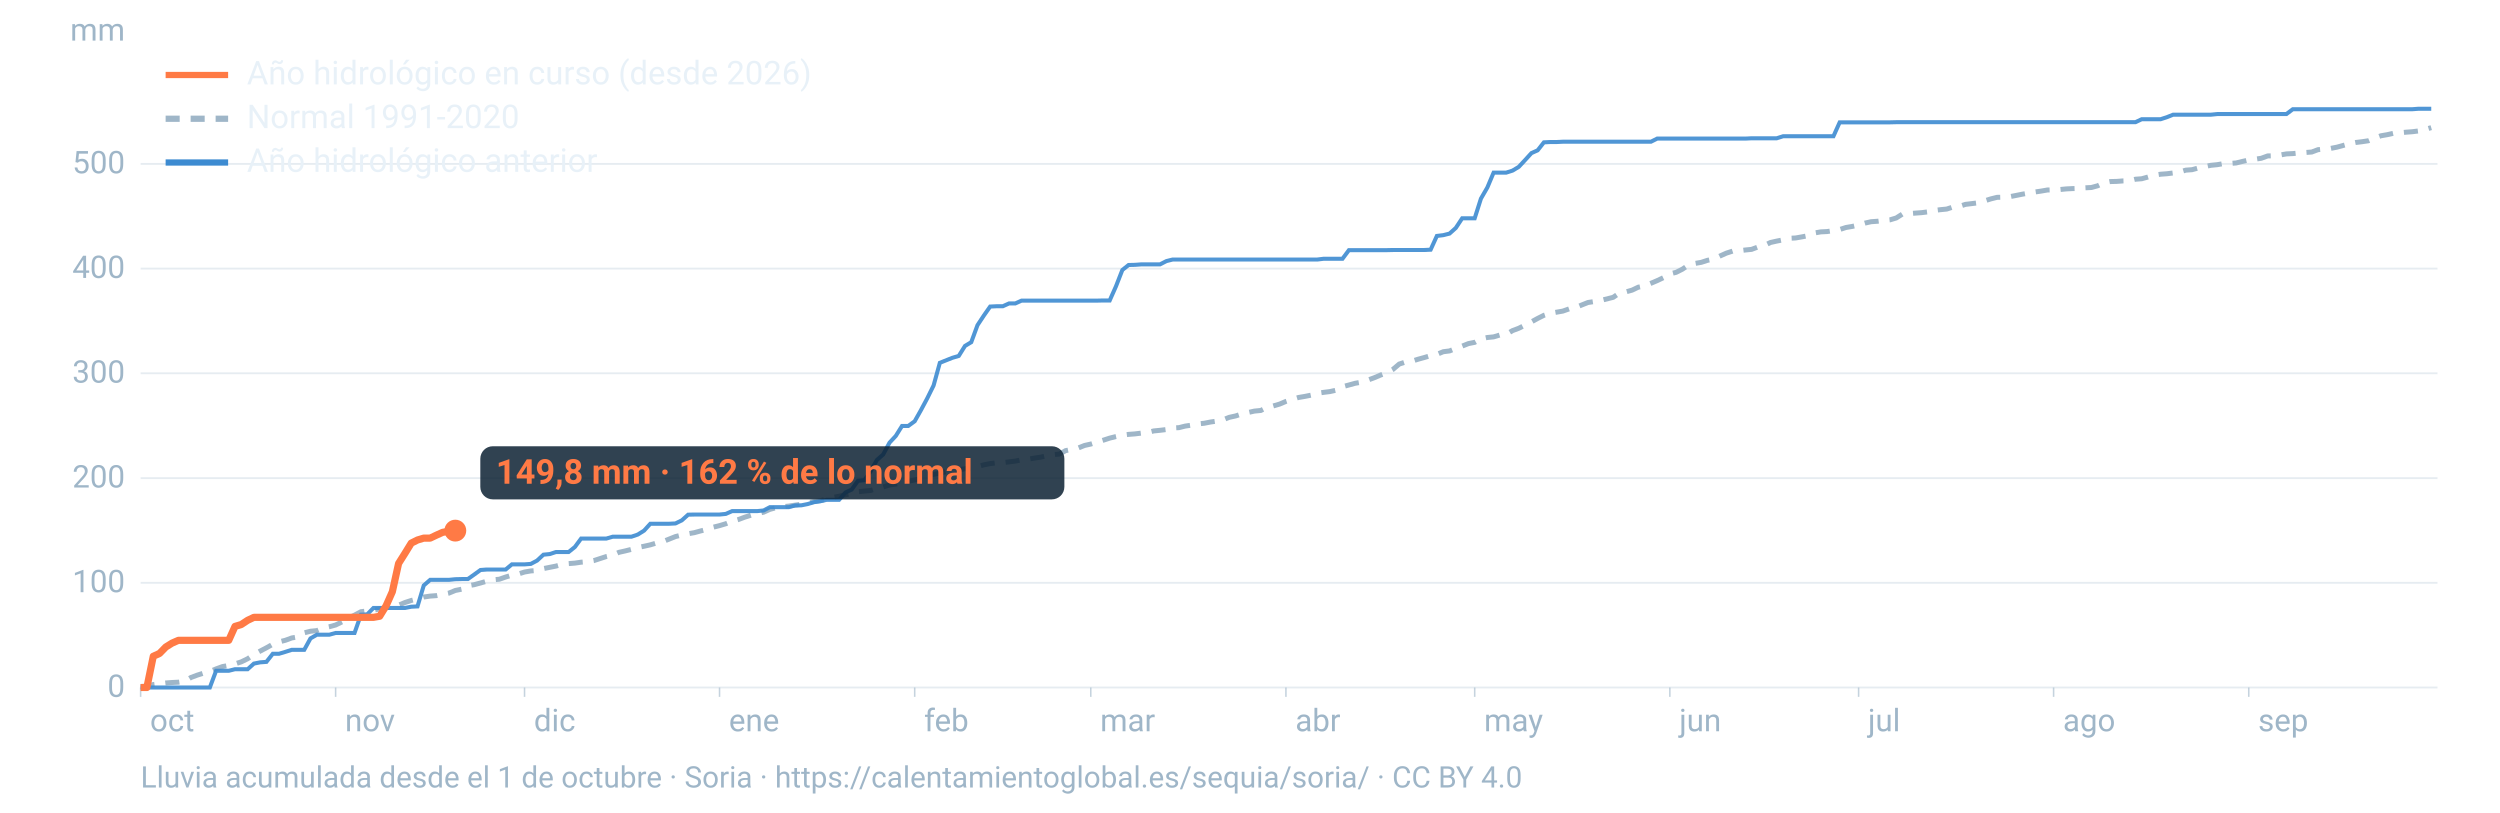
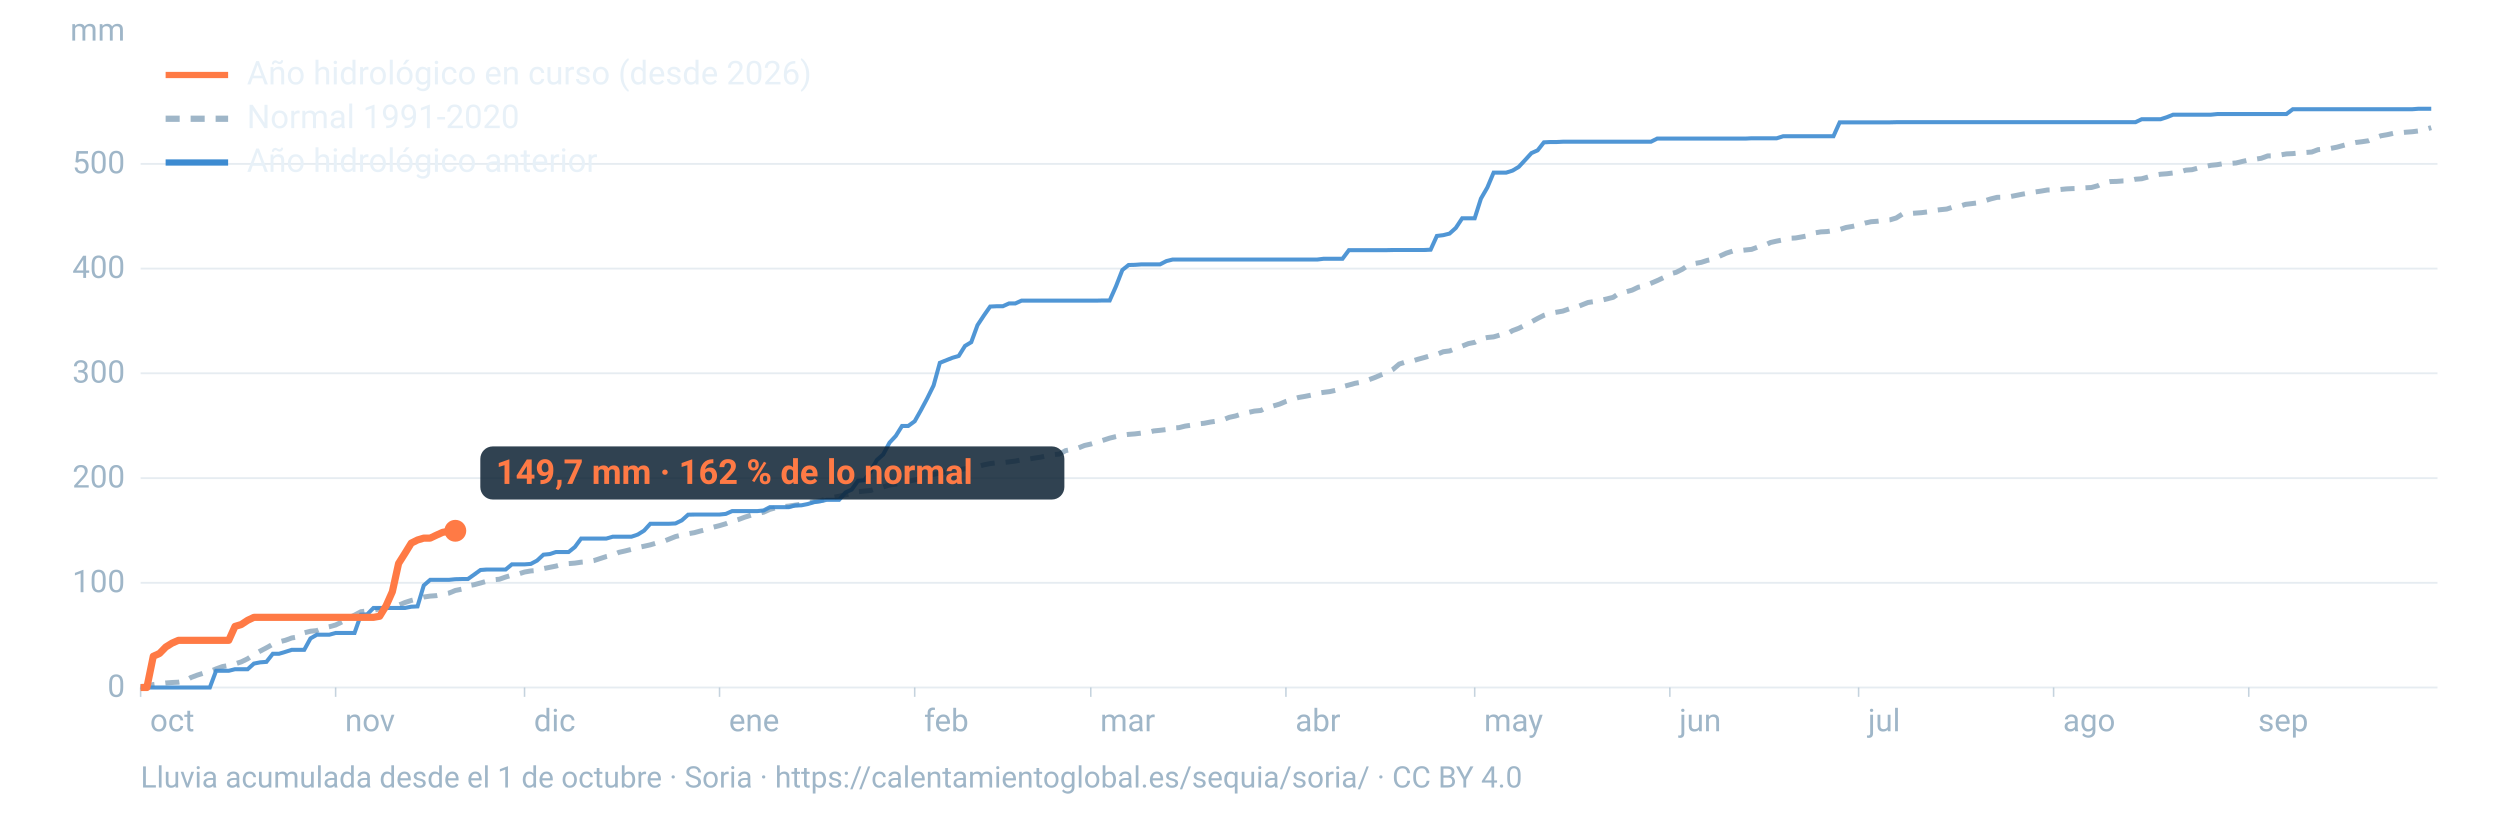
<svg xmlns="http://www.w3.org/2000/svg" viewBox="0 0 1600 520" width="1600" height="520" role="img" aria-labelledby="t d" font-family="-apple-system,BlinkMacSystemFont,'Segoe UI',Roboto,Helvetica,Arial,sans-serif">
  <line x1="90" x2="1560" y1="440.0" y2="440.0" stroke="#9fb6c8" stroke-opacity="0.25" stroke-width="1.2" />
  <text x="80" y="446.0" font-size="20" fill="#9fb6c8" text-anchor="end">0</text>
  <line x1="90" x2="1560" y1="373.0" y2="373.0" stroke="#9fb6c8" stroke-opacity="0.25" stroke-width="1.2" />
  <text x="80" y="379.0" font-size="20" fill="#9fb6c8" text-anchor="end">100</text>
  <line x1="90" x2="1560" y1="306.0" y2="306.0" stroke="#9fb6c8" stroke-opacity="0.25" stroke-width="1.2" />
  <text x="80" y="312.0" font-size="20" fill="#9fb6c8" text-anchor="end">200</text>
  <line x1="90" x2="1560" y1="238.9" y2="238.9" stroke="#9fb6c8" stroke-opacity="0.25" stroke-width="1.2" />
  <text x="80" y="244.9" font-size="20" fill="#9fb6c8" text-anchor="end">300</text>
  <line x1="90" x2="1560" y1="171.9" y2="171.9" stroke="#9fb6c8" stroke-opacity="0.25" stroke-width="1.2" />
  <text x="80" y="177.9" font-size="20" fill="#9fb6c8" text-anchor="end">400</text>
  <line x1="90" x2="1560" y1="104.9" y2="104.9" stroke="#9fb6c8" stroke-opacity="0.25" stroke-width="1.2" />
  <text x="80" y="110.9" font-size="20" fill="#9fb6c8" text-anchor="end">500</text>
  <text x="80" y="26" font-size="20" fill="#9fb6c8" text-anchor="end">mm</text>
  <text x="96.0" y="468" font-size="20" fill="#9fb6c8">oct</text>
  <line x1="90.0" x2="90.0" y1="440" y2="446" stroke="#9fb6c8" stroke-opacity="0.6" />
  <text x="220.8" y="468" font-size="20" fill="#9fb6c8">nov</text>
  <line x1="214.8" x2="214.8" y1="440" y2="446" stroke="#9fb6c8" stroke-opacity="0.6" />
  <text x="341.7" y="468" font-size="20" fill="#9fb6c8">dic</text>
  <line x1="335.7" x2="335.7" y1="440" y2="446" stroke="#9fb6c8" stroke-opacity="0.6" />
  <text x="466.5" y="468" font-size="20" fill="#9fb6c8">ene</text>
  <line x1="460.5" x2="460.5" y1="440" y2="446" stroke="#9fb6c8" stroke-opacity="0.6" />
  <text x="591.4" y="468" font-size="20" fill="#9fb6c8">feb</text>
  <line x1="585.4" x2="585.4" y1="440" y2="446" stroke="#9fb6c8" stroke-opacity="0.6" />
  <text x="704.1" y="468" font-size="20" fill="#9fb6c8">mar</text>
  <line x1="698.1" x2="698.1" y1="440" y2="446" stroke="#9fb6c8" stroke-opacity="0.6" />
  <text x="829.0" y="468" font-size="20" fill="#9fb6c8">abr</text>
  <line x1="823.0" x2="823.0" y1="440" y2="446" stroke="#9fb6c8" stroke-opacity="0.6" />
  <text x="949.8" y="468" font-size="20" fill="#9fb6c8">may</text>
  <line x1="943.8" x2="943.8" y1="440" y2="446" stroke="#9fb6c8" stroke-opacity="0.6" />
  <text x="1074.7" y="468" font-size="20" fill="#9fb6c8">jun</text>
  <line x1="1068.7" x2="1068.7" y1="440" y2="446" stroke="#9fb6c8" stroke-opacity="0.6" />
  <text x="1195.5" y="468" font-size="20" fill="#9fb6c8">jul</text>
  <line x1="1189.5" x2="1189.5" y1="440" y2="446" stroke="#9fb6c8" stroke-opacity="0.6" />
  <text x="1320.3" y="468" font-size="20" fill="#9fb6c8">ago</text>
  <line x1="1314.3" x2="1314.3" y1="440" y2="446" stroke="#9fb6c8" stroke-opacity="0.6" />
  <text x="1445.2" y="468" font-size="20" fill="#9fb6c8">sep</text>
  <line x1="1439.2" x2="1439.2" y1="440" y2="446" stroke="#9fb6c8" stroke-opacity="0.6" />
  <path d="M90.0,439.4L94.0,439.1L98.1,438.1L102.1,437.6L106.1,437.1L110.1,436.8L114.2,436.6L118.2,436.0L122.2,433.6L126.2,432.1L130.3,430.8L134.3,429.8L138.3,428.1L142.4,426.6L146.4,425.9L150.4,424.9L154.4,423.6L158.5,421.6L162.5,418.9L166.5,416.7L170.5,414.6L174.6,412.3L178.6,410.8L182.6,409.8L186.7,408.3L190.7,407.6L194.7,405.0L198.7,404.0L202.8,403.6L206.8,401.9L210.8,401.1L214.8,400.0L218.9,398.0L222.9,395.6L226.9,393.7L231.0,391.5L235.0,391.0L239.0,390.6L243.0,389.7L247.1,389.1L251.1,387.9L255.1,387.3L259.2,385.6L263.2,384.3L267.2,383.3L271.2,382.1L275.3,381.5L279.3,381.2L283.3,380.4L287.3,379.6L291.4,377.9L295.4,377.1L299.4,374.9L303.5,374.2L307.5,373.1L311.5,372.0L315.5,371.1L319.6,370.7L323.6,369.3L327.6,368.1L331.6,367.4L335.7,366.1L339.7,365.4L343.7,365.1L347.8,363.9L351.8,363.1L355.8,362.3L359.8,361.2L363.9,360.7L367.9,360.4L371.9,359.8L375.9,359.5L380.0,358.8L384.0,357.5L388.0,356.2L392.1,355.3L396.1,353.5L400.1,352.6L404.1,351.6L408.2,350.4L412.2,349.6L416.2,348.7L420.2,347.5L424.3,346.6L428.3,345.0L432.3,343.4L436.4,342.4L440.4,341.6L444.4,340.9L448.4,339.8L452.5,338.8L456.5,337.4L460.5,336.4L464.5,335.2L468.6,333.6L472.6,332.5L476.6,331.0L480.7,329.7L484.7,328.7L488.7,327.8L492.7,326.0L496.8,324.9L500.8,324.3L504.8,323.9L508.8,323.3L512.9,322.7L516.9,321.8L520.9,321.0L525.0,320.4L529.0,319.5L533.0,318.4L537.0,317.6L541.1,316.7L545.1,315.8L549.1,314.7L553.2,314.3L557.2,313.9L561.2,312.6L565.2,311.7L569.3,310.4L573.3,309.8L577.3,308.9L581.3,308.0L585.4,307.2L589.4,306.3L593.4,305.0L597.5,303.6L601.5,302.8L605.5,301.9L609.5,301.5L613.6,300.7L617.6,300.0L621.6,299.6L625.6,298.6L629.7,297.5L633.7,296.7L637.7,296.2L641.8,296.1L645.8,295.6L649.8,295.1L653.8,294.3L657.9,293.9L661.9,293.2L665.9,292.6L669.9,291.7L674.0,291.0L678.0,290.6L682.0,288.4L686.1,287.6L690.1,286.7L694.1,285.1L698.1,284.2L702.2,282.9L706.2,281.7L710.2,280.4L714.2,279.4L718.3,278.5L722.3,278.0L726.3,277.7L730.4,277.2L734.4,276.8L738.4,275.8L742.4,275.4L746.5,274.9L750.5,273.9L754.5,273.7L758.5,272.7L762.6,272.1L766.6,271.3L770.6,270.9L774.7,270.1L778.7,269.5L782.7,268.7L786.7,267.1L790.8,266.2L794.8,264.9L798.8,264.0L802.8,263.1L806.9,262.7L810.9,260.7L814.9,259.8L819.0,258.6L823.0,256.9L827.0,255.6L831.0,254.4L835.1,253.7L839.1,252.9L843.1,251.7L847.2,251.1L851.2,250.6L855.2,249.7L859.2,247.5L863.3,246.4L867.3,245.3L871.3,244.6L875.3,243.3L879.4,241.8L883.4,240.1L887.4,238.6L891.5,236.4L895.5,233.0L899.5,231.7L903.5,231.2L907.6,229.9L911.6,228.8L915.6,227.6L919.6,226.8L923.7,225.1L927.7,224.6L931.7,223.0L935.8,221.5L939.8,219.9L943.8,219.1L947.8,216.9L951.9,216.0L955.9,215.6L959.9,214.4L963.9,214.0L968.0,211.6L972.0,210.1L976.0,208.1L980.1,206.0L984.1,203.8L988.1,201.8L992.1,200.5L996.2,199.8L1000.2,199.1L1004.2,197.7L1008.2,196.9L1012.3,195.2L1016.3,193.6L1020.3,193.0L1024.4,192.3L1028.4,191.3L1032.4,190.3L1036.4,187.6L1040.5,186.8L1044.5,185.7L1048.5,183.8L1052.5,183.0L1056.6,181.3L1060.6,179.6L1064.6,177.7L1068.7,175.3L1072.7,174.3L1076.7,172.3L1080.7,169.6L1084.8,168.6L1088.8,167.9L1092.8,166.6L1096.8,165.8L1100.9,163.8L1104.9,162.0L1108.9,160.7L1113.0,160.5L1117.0,160.0L1121.0,159.6L1125.0,158.1L1129.1,157.1L1133.1,155.2L1137.1,154.3L1141.2,153.5L1145.2,152.5L1149.2,152.3L1153.2,151.6L1157.3,150.8L1161.3,149.1L1165.3,148.4L1169.3,148.2L1173.4,147.6L1177.4,146.9L1181.4,145.6L1185.5,144.9L1189.5,144.0L1193.5,142.8L1197.5,141.9L1201.6,141.6L1205.6,141.1L1209.6,140.7L1213.6,139.5L1217.7,136.9L1221.7,136.7L1225.7,136.4L1229.8,136.1L1233.8,135.6L1237.8,134.7L1241.8,134.2L1245.9,133.8L1249.9,132.5L1253.9,132.1L1257.9,130.8L1262.0,130.3L1266.0,129.8L1270.0,128.6L1274.1,127.3L1278.1,126.3L1282.1,126.2L1286.1,125.9L1290.2,125.1L1294.2,124.3L1298.2,123.6L1302.2,122.9L1306.3,122.3L1310.3,121.6L1314.3,121.5L1318.4,121.3L1322.4,120.9L1326.4,120.7L1330.4,120.6L1334.5,120.2L1338.5,120.0L1342.5,118.9L1346.5,117.0L1350.6,116.2L1354.6,116.1L1358.6,115.8L1362.7,115.7L1366.7,114.7L1370.7,114.4L1374.7,113.3L1378.8,112.1L1382.8,111.5L1386.8,111.2L1390.8,110.7L1394.9,110.1L1398.9,108.9L1402.9,108.6L1407.0,107.5L1411.0,106.6L1415.0,105.8L1419.0,105.4L1423.1,104.7L1427.1,104.6L1431.1,104.3L1435.2,103.3L1439.2,102.4L1443.2,101.9L1447.2,101.3L1451.3,99.8L1455.3,99.7L1459.3,99.2L1463.3,98.5L1467.4,98.3L1471.4,97.9L1475.4,97.6L1479.5,97.3L1483.5,95.8L1487.5,95.4L1491.5,95.0L1495.6,94.2L1499.6,93.1L1503.6,92.0L1507.6,91.2L1511.7,90.7L1515.7,90.1L1519.7,88.4L1523.8,86.9L1527.8,86.2L1531.8,85.3L1535.8,85.0L1539.9,84.6L1543.9,84.3L1547.9,83.8L1551.9,82.9L1556.0,81.7" fill="none" stroke="#9fb6c8" stroke-width="3.2" stroke-dasharray="9 7" />
  <path d="M90.0,440.0L94.0,440.0L98.1,440.0L102.1,440.0L106.1,440.0L110.1,440.0L114.2,440.0L118.2,440.0L122.2,440.0L126.2,440.0L130.3,440.0L134.3,440.0L138.3,429.3L142.4,429.3L146.4,429.3L150.4,428.3L154.4,428.3L158.5,428.3L162.5,424.7L166.5,423.9L170.5,423.6L174.6,418.4L178.6,418.4L182.6,417.2L186.7,415.9L190.7,415.9L194.7,415.9L198.7,408.6L202.8,406.2L206.8,406.2L210.8,406.2L214.8,405.1L218.9,405.1L222.9,405.1L226.9,405.1L231.0,393.4L235.0,393.2L239.0,389.1L243.0,389.1L247.1,389.1L251.1,389.1L255.1,389.1L259.2,389.1L263.2,388.3L267.2,388.1L271.2,374.7L275.3,371.1L279.3,371.1L283.3,371.1L287.3,371.1L291.4,370.7L295.4,370.6L299.4,370.6L303.5,367.7L307.5,364.8L311.5,364.5L315.5,364.5L319.6,364.5L323.6,364.5L327.6,361.2L331.6,361.2L335.7,361.2L339.7,360.9L343.7,358.8L347.8,355.0L351.8,354.6L355.8,353.3L359.8,353.3L363.9,353.3L367.9,350.1L371.9,344.7L375.9,344.7L380.0,344.7L384.0,344.7L388.0,344.7L392.1,343.5L396.1,343.5L400.1,343.5L404.1,343.5L408.2,342.1L412.2,339.6L416.2,335.2L420.2,335.2L424.3,335.2L428.3,335.2L432.3,335.0L436.4,333.0L440.4,329.4L444.4,329.3L448.4,329.3L452.5,329.3L456.5,329.3L460.5,329.3L464.5,328.9L468.6,327.1L472.6,327.1L476.6,327.1L480.7,327.1L484.7,327.1L488.7,326.7L492.7,324.6L496.8,324.6L500.8,324.6L504.8,324.6L508.8,323.5L512.9,323.4L516.9,322.6L520.9,321.4L525.0,320.8L529.0,319.9L533.0,319.9L537.0,319.9L541.1,315.2L545.1,313.3L549.1,307.7L553.2,307.3L557.2,301.7L561.2,294.4L565.2,290.9L569.3,283.3L573.3,279.0L577.3,272.6L581.3,272.6L585.4,269.6L589.4,262.5L593.4,255.0L597.5,246.7L601.5,232.2L605.5,230.6L609.5,229.0L613.6,227.8L617.6,221.4L621.6,219.0L625.6,208.1L629.7,201.9L633.7,196.2L637.7,196.0L641.8,196.0L645.8,194.2L649.8,194.2L653.8,192.4L657.9,192.4L661.9,192.4L665.9,192.4L669.9,192.4L674.0,192.4L678.0,192.4L682.0,192.4L686.1,192.4L690.1,192.4L694.1,192.4L698.1,192.4L702.2,192.4L706.2,192.3L710.2,192.3L714.2,183.3L718.3,172.8L722.3,169.6L726.3,169.5L730.4,169.2L734.4,169.2L738.4,169.2L742.4,169.2L746.5,167.1L750.5,166.1L754.5,166.1L758.5,166.1L762.6,166.1L766.6,166.1L770.6,166.1L774.7,166.1L778.7,166.1L782.7,166.1L786.7,166.1L790.8,166.1L794.8,166.1L798.8,166.1L802.8,166.1L806.9,166.1L810.9,166.1L814.9,166.1L819.0,166.1L823.0,166.1L827.0,166.1L831.0,166.1L835.1,166.1L839.1,166.1L843.1,166.1L847.2,165.6L851.2,165.6L855.2,165.6L859.2,165.6L863.3,160.1L867.3,160.1L871.3,160.1L875.3,160.1L879.4,160.1L883.4,160.1L887.4,160.1L891.5,160.0L895.5,160.0L899.5,160.0L903.5,160.0L907.6,160.0L911.6,160.0L915.6,159.8L919.6,151.0L923.7,150.5L927.7,149.5L931.7,145.9L935.8,139.7L939.8,139.7L943.8,139.7L947.8,127.1L951.9,120.0L955.9,110.5L959.9,110.5L963.9,110.5L968.0,109.2L972.0,106.8L976.0,102.5L980.1,98.0L984.1,96.2L988.1,91.1L992.1,90.9L996.2,90.9L1000.2,90.7L1004.2,90.7L1008.2,90.7L1012.3,90.7L1016.3,90.7L1020.3,90.7L1024.4,90.7L1028.4,90.7L1032.4,90.7L1036.4,90.7L1040.5,90.7L1044.5,90.7L1048.5,90.7L1052.5,90.7L1056.6,90.7L1060.6,88.7L1064.6,88.7L1068.7,88.7L1072.7,88.7L1076.7,88.7L1080.7,88.7L1084.8,88.7L1088.8,88.7L1092.8,88.7L1096.8,88.7L1100.9,88.7L1104.9,88.7L1108.9,88.7L1113.0,88.7L1117.0,88.7L1121.0,88.5L1125.0,88.5L1129.1,88.5L1133.1,88.5L1137.1,88.5L1141.2,87.2L1145.2,87.2L1149.2,87.2L1153.2,87.2L1157.3,87.2L1161.3,87.2L1165.3,87.2L1169.3,87.2L1173.4,87.2L1177.4,78.3L1181.4,78.3L1185.5,78.3L1189.5,78.3L1193.5,78.3L1197.5,78.3L1201.6,78.3L1205.6,78.3L1209.6,78.3L1213.6,78.2L1217.7,78.2L1221.7,78.2L1225.7,78.2L1229.8,78.2L1233.8,78.2L1237.8,78.2L1241.8,78.2L1245.9,78.2L1249.9,78.2L1253.9,78.2L1257.9,78.2L1262.0,78.2L1266.0,78.2L1270.0,78.2L1274.1,78.2L1278.1,78.2L1282.1,78.2L1286.1,78.2L1290.2,78.2L1294.2,78.2L1298.2,78.2L1302.2,78.2L1306.3,78.2L1310.3,78.2L1314.3,78.2L1318.4,78.2L1322.4,78.2L1326.4,78.2L1330.4,78.2L1334.5,78.2L1338.5,78.2L1342.5,78.2L1346.5,78.2L1350.6,78.2L1354.6,78.2L1358.6,78.2L1362.7,78.2L1366.7,78.2L1370.7,76.3L1374.7,76.3L1378.8,76.3L1382.8,76.3L1386.8,75.0L1390.8,73.4L1394.9,73.4L1398.9,73.4L1402.9,73.4L1407.0,73.4L1411.0,73.4L1415.0,73.4L1419.0,73.0L1423.1,73.0L1427.1,73.0L1431.1,73.0L1435.2,73.0L1439.2,73.0L1443.2,73.0L1447.2,73.0L1451.3,73.0L1455.3,73.0L1459.3,73.0L1463.3,73.0L1467.4,69.9L1471.4,69.9L1475.4,69.9L1479.5,69.9L1483.5,69.9L1487.5,69.9L1491.5,69.9L1495.6,69.9L1499.6,69.9L1503.6,69.9L1507.6,69.9L1511.7,69.9L1515.7,69.9L1519.7,69.9L1523.8,69.9L1527.8,69.9L1531.8,69.9L1535.8,69.9L1539.9,69.9L1543.9,69.9L1547.9,69.6L1551.9,69.6L1556.0,69.6" fill="none" stroke="#3d8bd1" stroke-width="2.6" stroke-opacity="0.9" />
-   <path d="M90.0,440.0L94.0,440.0L98.1,420.0L102.1,418.2L106.1,414.1L110.1,411.6L114.2,409.8L118.2,409.8L122.2,409.8L126.2,409.8L130.3,409.8L134.3,409.8L138.3,409.8L142.4,409.8L146.4,409.8L150.4,400.9L154.4,399.7L158.5,397.0L162.5,395.1L166.5,395.1L170.5,395.1L174.6,395.1L178.6,395.1L182.6,395.1L186.7,395.1L190.7,395.1L194.7,395.1L198.7,395.1L202.8,395.1L206.8,395.1L210.8,395.1L214.8,395.1L218.9,395.1L222.9,395.1L226.9,395.1L231.0,395.1L235.0,395.1L239.0,395.1L243.0,394.4L247.1,387.7L251.1,378.7L255.1,360.6L259.2,354.1L263.2,347.6L267.2,345.6L271.2,344.4L275.3,344.4L279.3,342.5L283.3,340.7L287.3,340.0L291.4,339.6" fill="none" stroke="#ff7a45" stroke-width="4.6" stroke-linejoin="round" />
-   <circle cx="291.4" cy="339.6" r="7" fill="#ff7a45" />
-   <rect x="307.4" y="285.6" width="373.8" height="34" rx="8" fill="#0c2133" fill-opacity="0.85" />
-   <text x="317.4" y="309.6" font-size="22" font-weight="700" fill="#ff7a45">149,8 mm · 162 % de lo normal</text>
+   <path d="M90.0,440.0L94.0,440.0L98.1,420.0L102.1,418.2L106.1,414.1L110.1,411.6L114.2,409.8L118.2,409.8L122.2,409.8L126.2,409.8L130.3,409.8L134.3,409.8L138.3,409.8L142.4,409.8L146.4,409.8L150.4,400.9L154.4,399.7L158.5,397.0L162.5,395.1L166.5,395.1L170.5,395.1L174.6,395.1L178.6,395.1L182.6,395.1L186.7,395.1L190.7,395.1L194.7,395.1L198.7,395.1L202.8,395.1L206.8,395.1L210.8,395.1L214.8,395.1L218.9,395.1L222.9,395.1L226.9,395.1L231.0,395.1L235.0,395.1L239.0,395.1L243.0,394.4L247.1,387.7L251.1,378.7L255.1,360.6L259.2,354.1L263.2,347.6L267.2,345.6L271.2,344.4L275.3,344.4L279.3,342.5L283.3,340.7L287.3,340.0L291.4,339.7" fill="none" stroke="#ff7a45" stroke-width="4.6" stroke-linejoin="round" />
+   <circle cx="291.4" cy="339.7" r="7" fill="#ff7a45" />
+   <rect x="307.4" y="285.7" width="373.8" height="34" rx="8" fill="#0c2133" fill-opacity="0.85" />
+   <text x="317.4" y="309.7" font-size="22" font-weight="700" fill="#ff7a45">149,7 mm · 162 % de lo normal</text>
  <line x1="106" x2="146" y1="48" y2="48" stroke="#ff7a45" stroke-width="4" />
  <text x="158" y="54" font-size="21" fill="#e8f1f8">Año hidrológico en curso (desde 2026)</text>
  <line x1="106" x2="146" y1="76" y2="76" stroke="#9fb6c8" stroke-width="4" stroke-dasharray="9 7" />
  <text x="158" y="82" font-size="21" fill="#e8f1f8">Normal 1991-2020</text>
  <line x1="106" x2="146" y1="104" y2="104" stroke="#3d8bd1" stroke-width="4" />
  <text x="158" y="110" font-size="21" fill="#e8f1f8">Año hidrológico anterior</text>
  <text x="90" y="504" font-size="19" fill="#9fb6c8">Lluvia acumulada desde el 1 de octubre · Soria · https://calentamientoglobal.es/sequia/soria/ · CC BY 4.0</text>
</svg>
